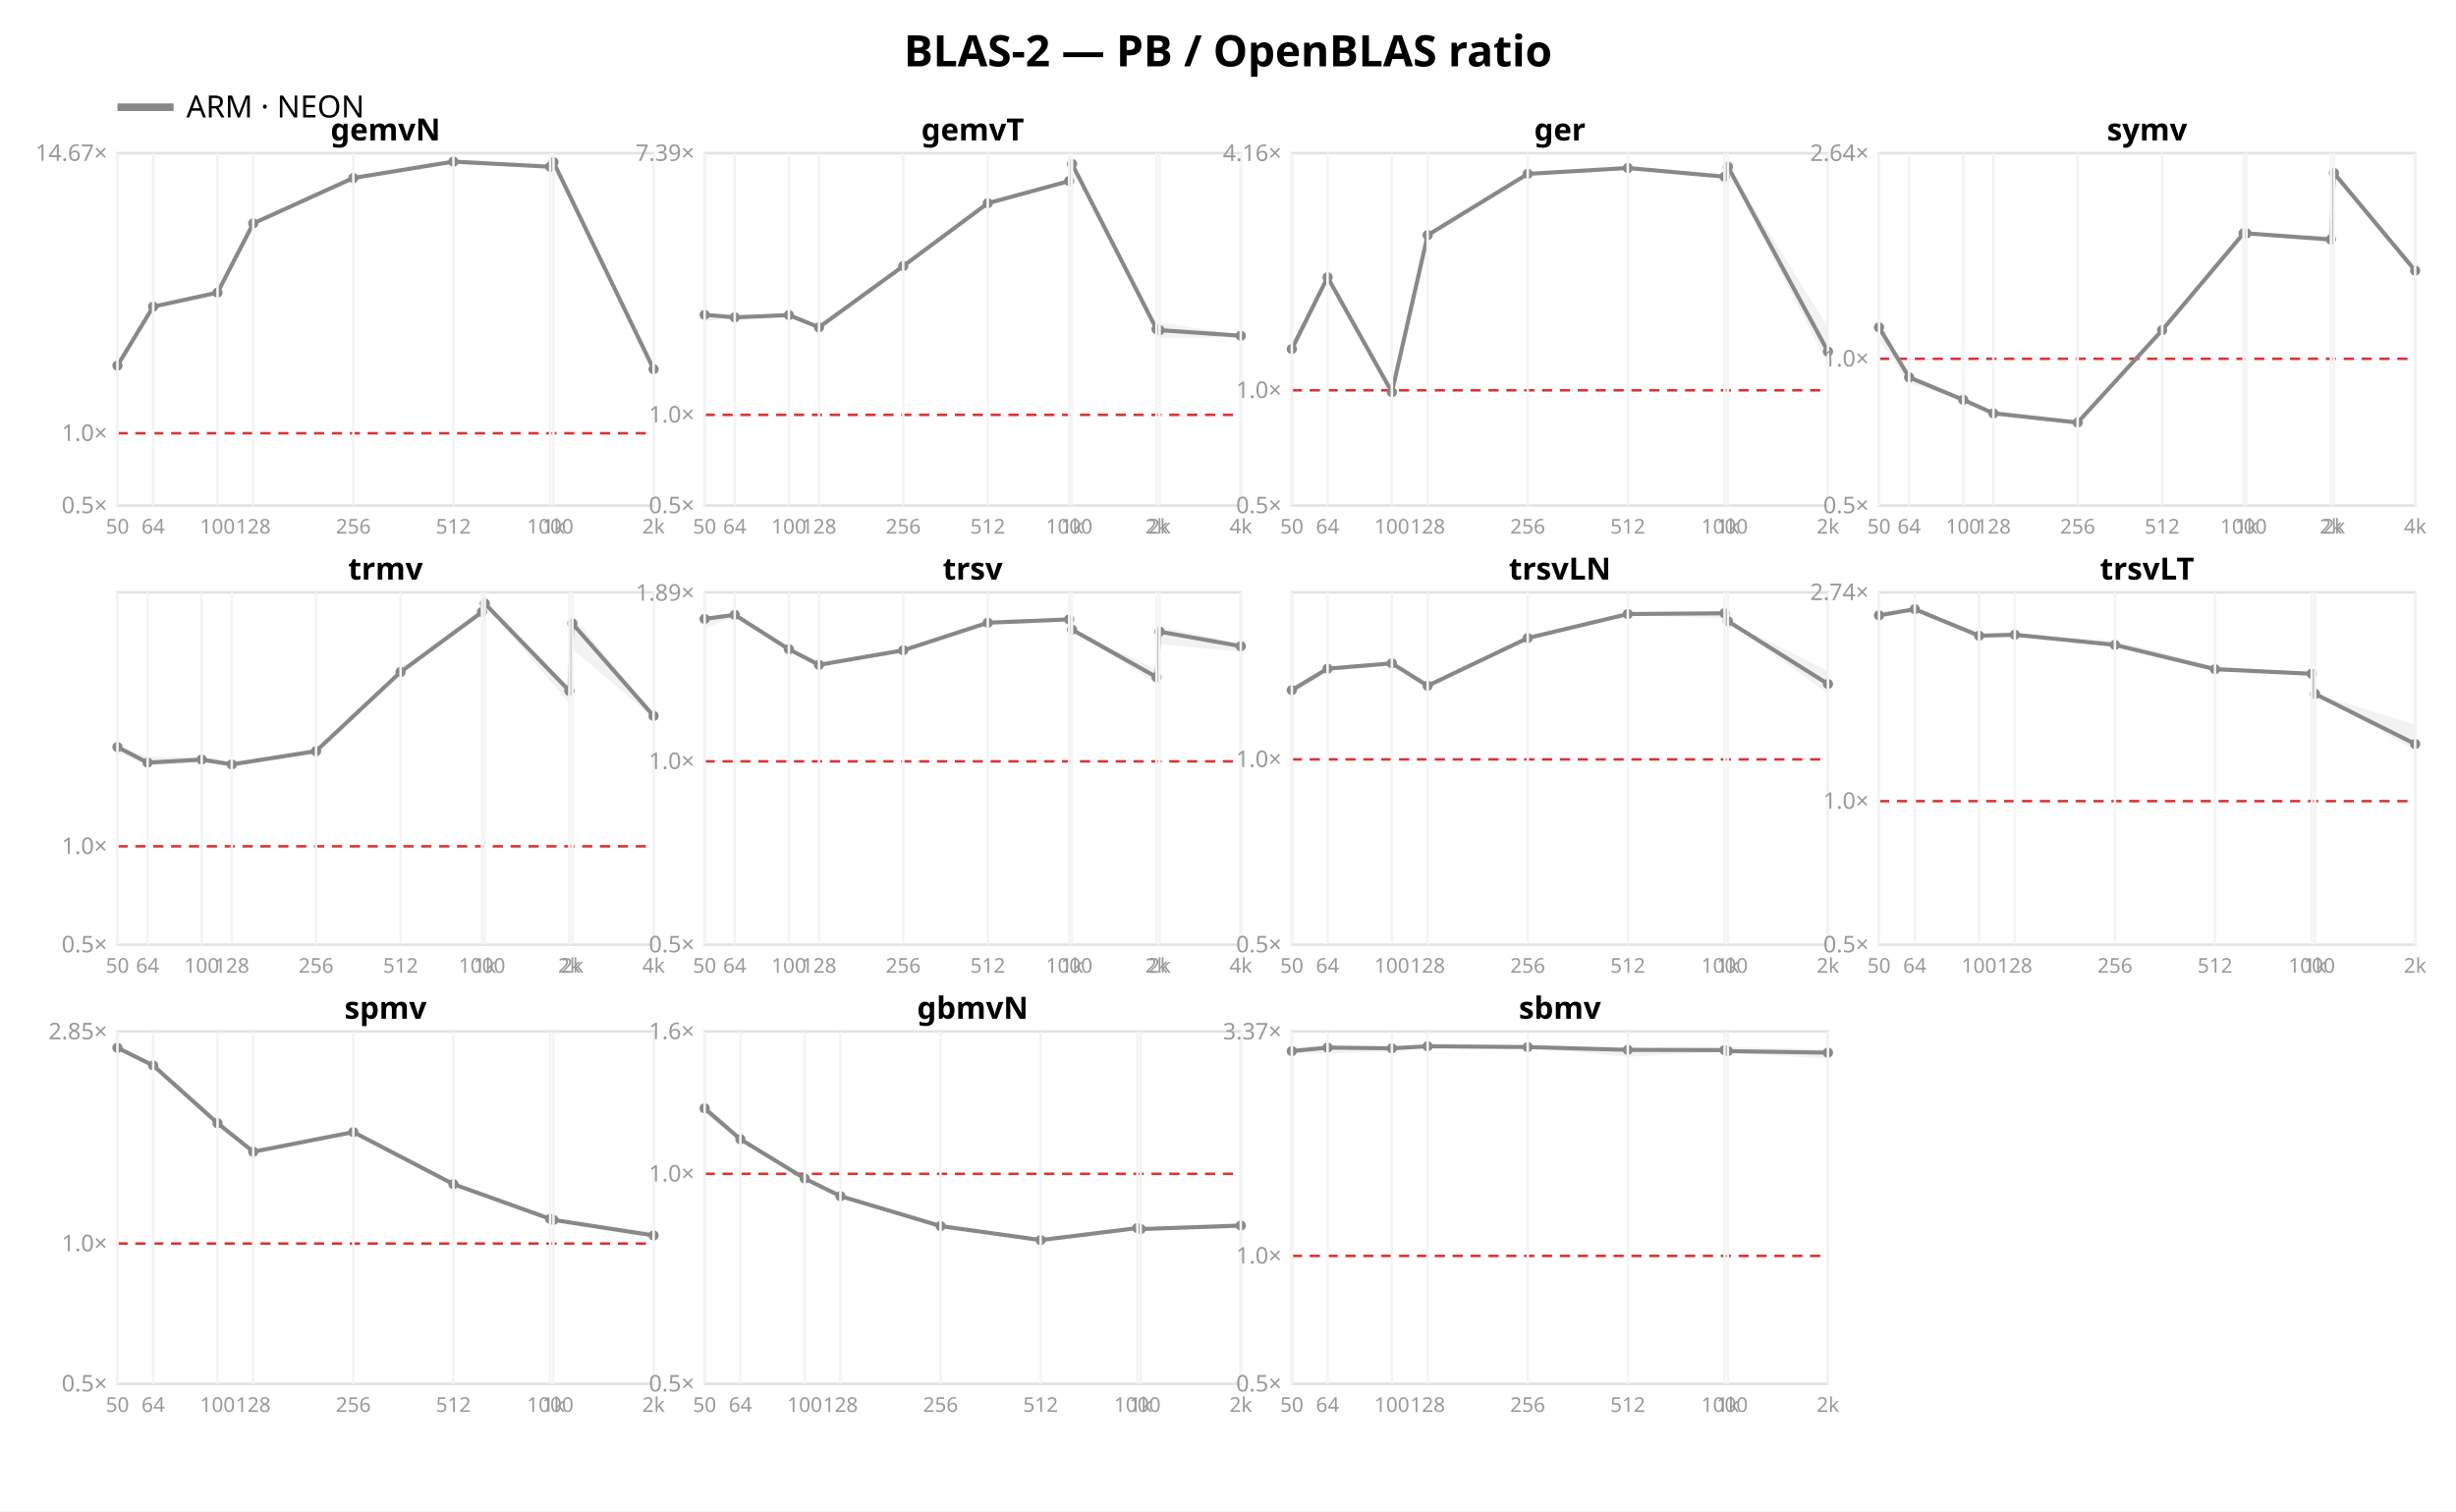
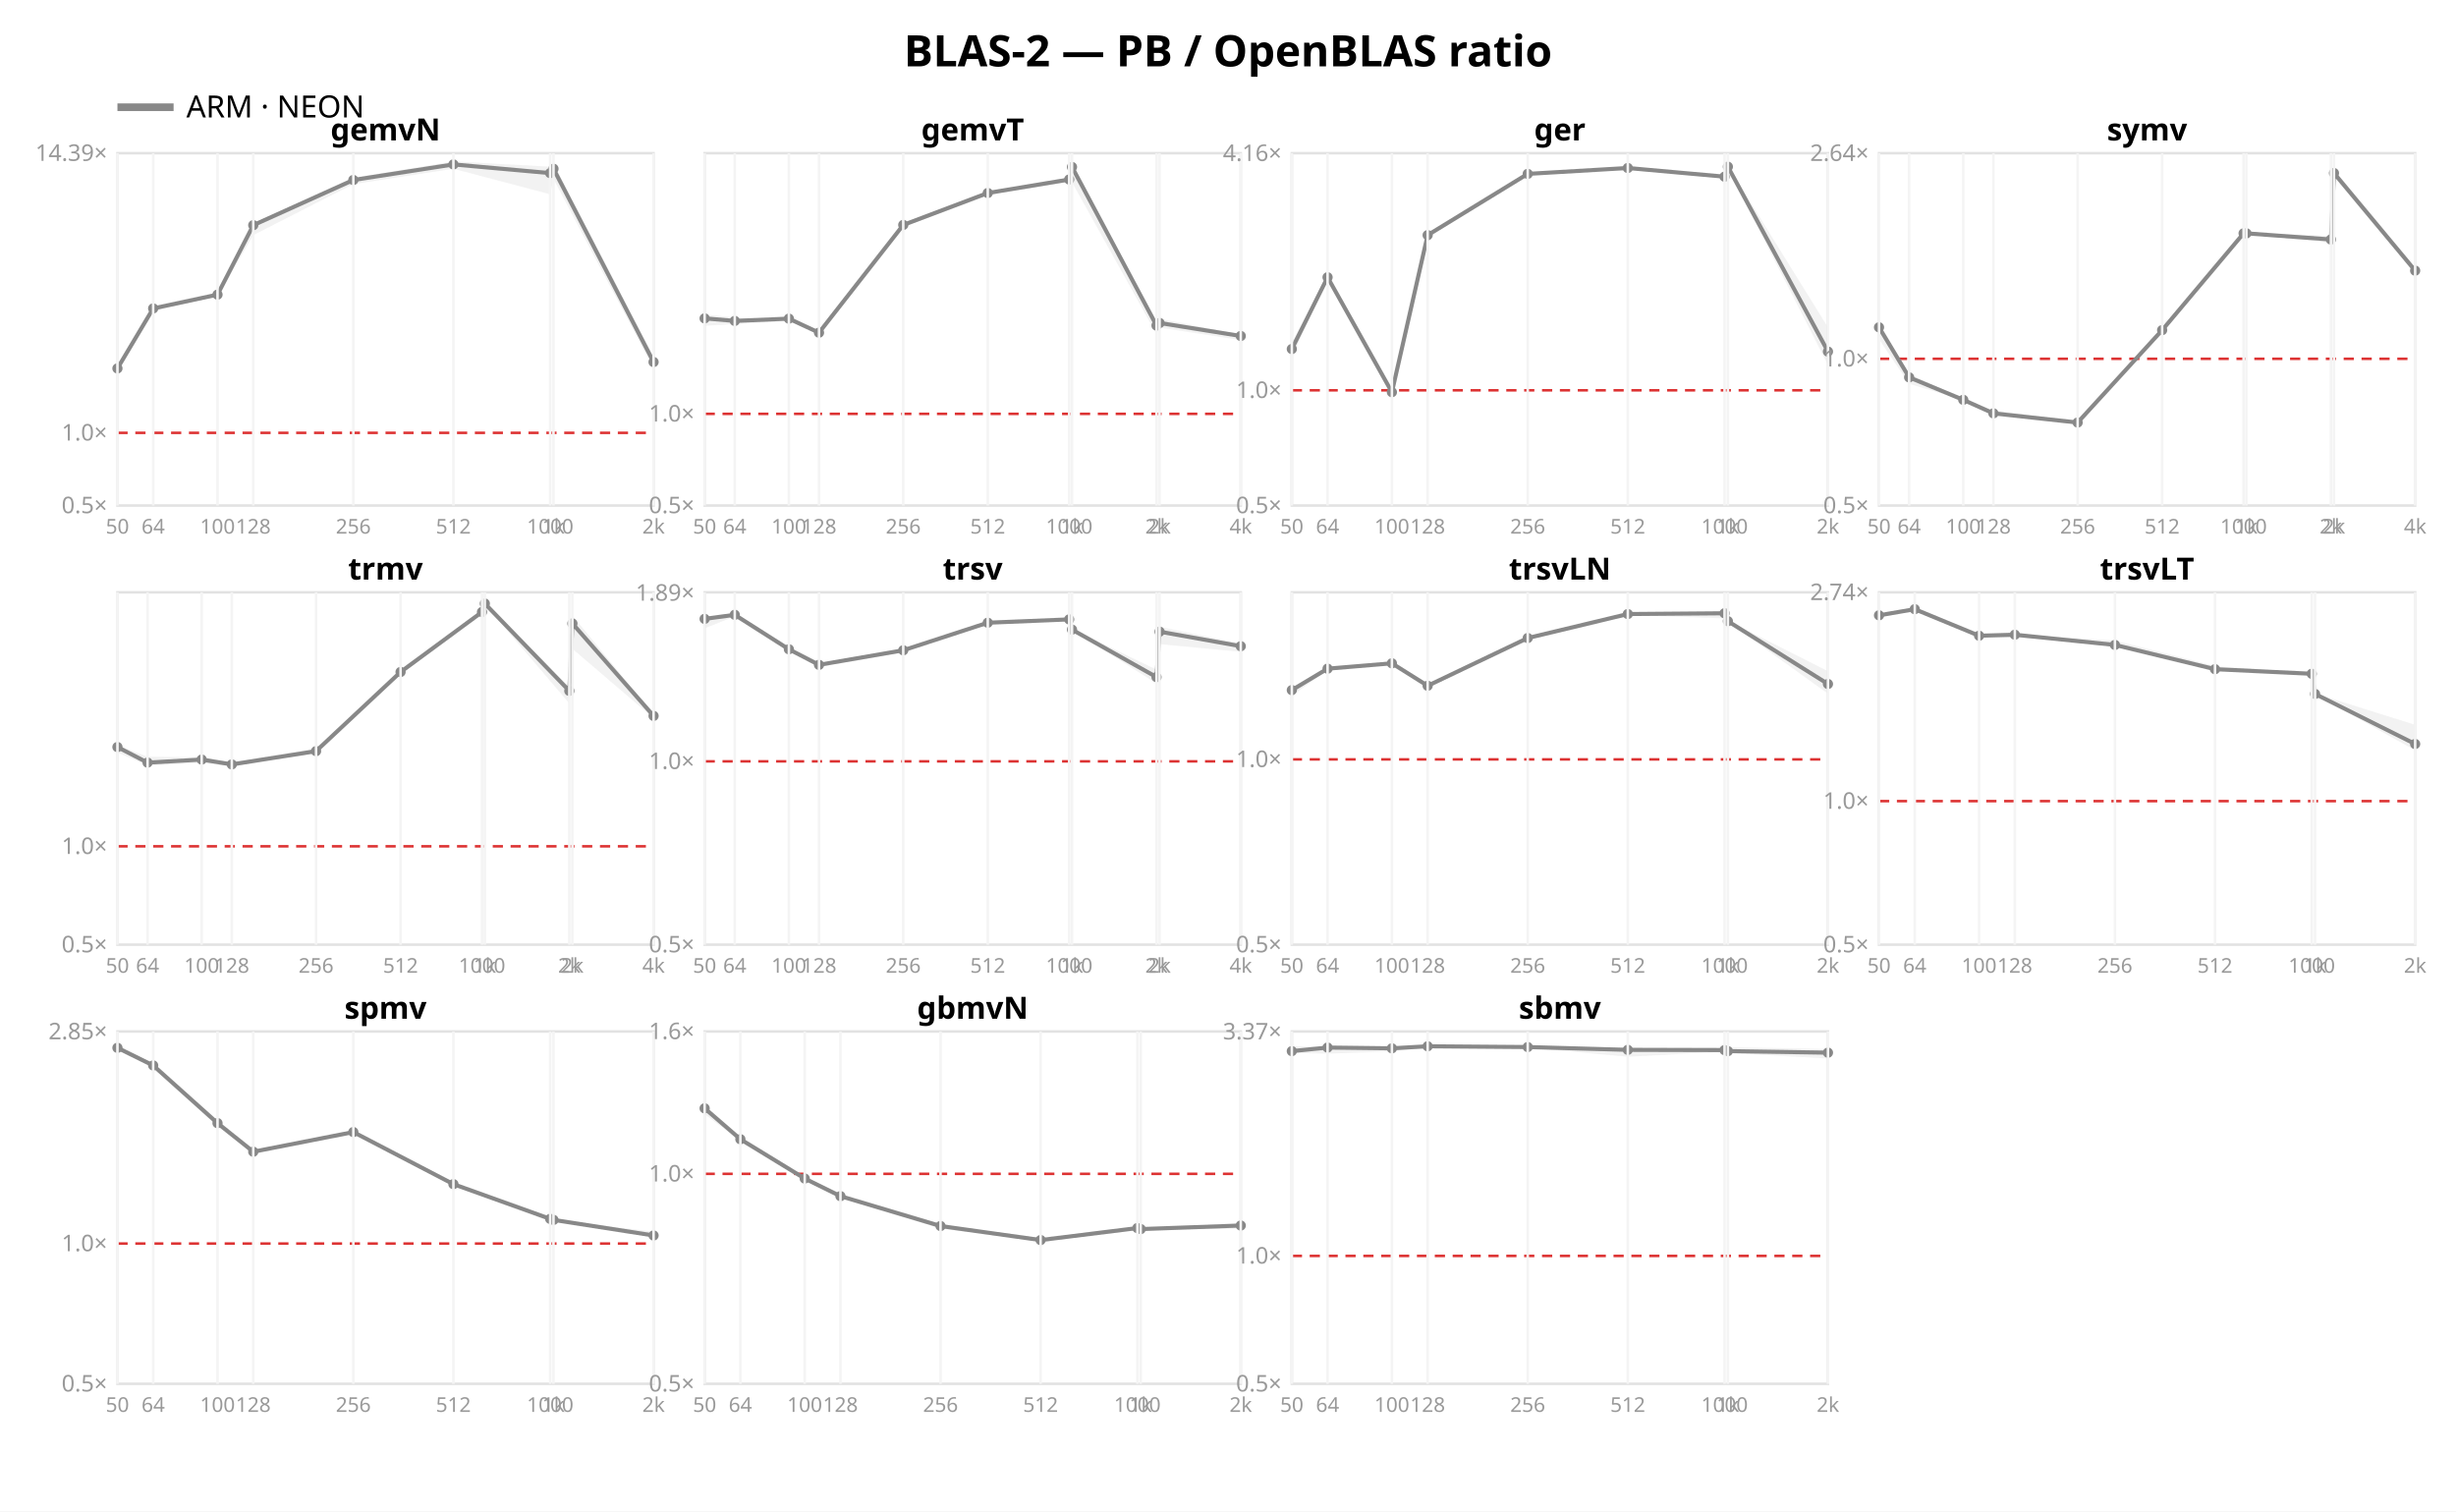
<svg xmlns="http://www.w3.org/2000/svg" width="962" height="592" font-family="sans-serif">
  <rect width="962" height="592" fill="white" />
  <text x="481.0" y="26" text-anchor="middle" font-size="17" font-weight="bold">BLAS-2 — PB / OpenBLAS ratio</text>
  <line x1="46" y1="42" x2="68" y2="42" stroke="#888888" stroke-width="3" />
  <text x="73" y="46" font-size="12">ARM · NEON</text>
  <rect x="46" y="60" width="210" height="138" fill="none" stroke="#e2e2e2" />
-   <line x1="46" y1="169.692" x2="256" y2="169.692" stroke="#d33" stroke-dasharray="4 3" />
+   <line x1="46" y1="169.53" x2="256" y2="169.53" stroke="#d33" stroke-dasharray="4 3" />
  <text x="42" y="201.0" text-anchor="end" font-size="9" fill="#999">0.5×</text>
-   <text x="42" y="172.692" text-anchor="end" font-size="9" fill="#999">1.0×</text>
-   <text x="42" y="63.002" text-anchor="end" font-size="9" fill="#999">14.67×</text>
-   <polygon points="46.0,143.0 60.0,120.0 85.2,114.5 99.2,87.3 138.4,69.6 177.6,63.1 215.5,65.1 216.8,63.2 256.0,143.6 256.0,145.3 216.8,64.1 215.5,66.0 177.6,64.1 138.4,70.0 99.2,88.1 85.2,115.0 60.0,120.2 46.0,143.4" fill="#888888" opacity="0.11" />
-   <polyline points="46.0,143.2 60.0,120.1 85.2,114.6 99.2,87.5 138.4,69.7 177.6,63.3 215.5,65.3 216.8,63.5 256.0,144.6" fill="none" stroke="#888888" stroke-width="1.6" />
-   <circle cx="46.0" cy="143.2" r="2" fill="#888888" />
-   <circle cx="60.0" cy="120.1" r="2" fill="#888888" />
-   <circle cx="85.2" cy="114.6" r="2" fill="#888888" />
-   <circle cx="99.2" cy="87.5" r="2" fill="#888888" />
-   <circle cx="138.4" cy="69.7" r="2" fill="#888888" />
-   <circle cx="177.6" cy="63.3" r="2" fill="#888888" />
-   <circle cx="215.5" cy="65.3" r="2" fill="#888888" />
-   <circle cx="216.8" cy="63.5" r="2" fill="#888888" />
-   <circle cx="256.0" cy="144.6" r="2" fill="#888888" />
+   <text x="42" y="172.53" text-anchor="end" font-size="9" fill="#999">1.0×</text>
+   <text x="42" y="63.007" text-anchor="end" font-size="9" fill="#999">14.39×</text>
+   <polygon points="46.0,143.5 60.0,120.2 85.2,114.9 99.2,87.5 138.4,69.6 177.6,63.2 215.5,65.3 216.8,64.0 256.0,139.6 256.0,144.3 216.8,70.1 215.5,76.1 177.6,66.1 138.4,72.1 99.2,92.1 85.2,116.0 60.0,121.9 46.0,145.3" fill="#888888" opacity="0.11" />
+   <polyline points="46.0,144.3 60.0,120.8 85.2,115.4 99.2,88.2 138.4,70.5 177.6,64.4 215.5,67.8 216.8,66.1 256.0,141.8" fill="none" stroke="#888888" stroke-width="1.6" />
+   <circle cx="46.0" cy="144.3" r="2" fill="#888888" />
+   <circle cx="60.0" cy="120.8" r="2" fill="#888888" />
+   <circle cx="85.2" cy="115.4" r="2" fill="#888888" />
+   <circle cx="99.2" cy="88.2" r="2" fill="#888888" />
+   <circle cx="138.4" cy="70.5" r="2" fill="#888888" />
+   <circle cx="177.6" cy="64.4" r="2" fill="#888888" />
+   <circle cx="215.5" cy="67.8" r="2" fill="#888888" />
+   <circle cx="216.8" cy="66.1" r="2" fill="#888888" />
+   <circle cx="256.0" cy="141.8" r="2" fill="#888888" />
  <text x="151.0" y="55" text-anchor="middle" font-size="12" font-weight="bold">gemvN</text>
  <line x1="46.0" y1="60" x2="46.0" y2="198" stroke="#f4f4f4" />
  <text x="46.0" y="209" text-anchor="middle" font-size="8" fill="#999">50</text>
  <line x1="60.0" y1="60" x2="60.0" y2="198" stroke="#f4f4f4" />
  <text x="60.0" y="209" text-anchor="middle" font-size="8" fill="#999">64</text>
  <line x1="85.2" y1="60" x2="85.2" y2="198" stroke="#f4f4f4" />
  <text x="85.2" y="209" text-anchor="middle" font-size="8" fill="#999">100</text>
  <line x1="99.2" y1="60" x2="99.2" y2="198" stroke="#f4f4f4" />
  <text x="99.2" y="209" text-anchor="middle" font-size="8" fill="#999">128</text>
  <line x1="138.4" y1="60" x2="138.4" y2="198" stroke="#f4f4f4" />
  <text x="138.4" y="209" text-anchor="middle" font-size="8" fill="#999">256</text>
  <line x1="177.6" y1="60" x2="177.6" y2="198" stroke="#f4f4f4" />
  <text x="177.6" y="209" text-anchor="middle" font-size="8" fill="#999">512</text>
  <line x1="215.5" y1="60" x2="215.5" y2="198" stroke="#f4f4f4" />
  <text x="215.5" y="209" text-anchor="middle" font-size="8" fill="#999">1000</text>
  <line x1="216.8" y1="60" x2="216.8" y2="198" stroke="#f4f4f4" />
  <text x="216.8" y="209" text-anchor="middle" font-size="8" fill="#999">1k</text>
  <line x1="256.0" y1="60" x2="256.0" y2="198" stroke="#f4f4f4" />
  <text x="256.0" y="209" text-anchor="middle" font-size="8" fill="#999">2k</text>
  <rect x="276" y="60" width="210" height="138" fill="none" stroke="#e2e2e2" />
-   <line x1="276" y1="162.488" x2="486" y2="162.488" stroke="#d33" stroke-dasharray="4 3" />
+   <line x1="276" y1="162.096" x2="486" y2="162.096" stroke="#d33" stroke-dasharray="4 3" />
  <text x="272" y="201.0" text-anchor="end" font-size="9" fill="#999">0.5×</text>
-   <text x="272" y="165.488" text-anchor="end" font-size="9" fill="#999">1.0×</text>
-   <text x="272" y="63.017" text-anchor="end" font-size="9" fill="#999">7.39×</text>
-   <polygon points="276.0,123.0 287.8,124.1 309.0,123.3 320.8,128.0 353.8,103.6 386.9,79.4 418.8,70.5 419.9,63.9 453.0,127.6 454.2,126.3 486.0,131.2 486.0,132.1 454.2,132.3 453.0,130.5 419.9,64.5 418.8,71.8 386.9,79.7 353.8,104.9 320.8,128.6 309.0,123.5 287.8,124.7 276.0,125.8" fill="#888888" opacity="0.11" />
-   <polyline points="276.0,123.3 287.8,124.3 309.0,123.4 320.8,128.2 353.8,104.2 386.9,79.6 418.8,70.9 419.9,64.2 453.0,128.9 454.2,129.3 486.0,131.5" fill="none" stroke="#888888" stroke-width="1.6" />
-   <circle cx="276.0" cy="123.3" r="2" fill="#888888" />
-   <circle cx="287.8" cy="124.3" r="2" fill="#888888" />
-   <circle cx="309.0" cy="123.4" r="2" fill="#888888" />
-   <circle cx="320.8" cy="128.2" r="2" fill="#888888" />
-   <circle cx="353.8" cy="104.2" r="2" fill="#888888" />
-   <circle cx="386.9" cy="79.6" r="2" fill="#888888" />
-   <circle cx="418.8" cy="70.9" r="2" fill="#888888" />
-   <circle cx="419.9" cy="64.2" r="2" fill="#888888" />
-   <circle cx="453.0" cy="128.9" r="2" fill="#888888" />
-   <circle cx="454.2" cy="129.3" r="2" fill="#888888" />
-   <circle cx="486.0" cy="131.5" r="2" fill="#888888" />
+   <text x="272" y="165.096" text-anchor="end" font-size="9" fill="#999">1.0×</text>
+   <polygon points="276.0,123.2 287.8,124.4 309.0,124.7 320.8,129.9 353.8,87.3 386.9,74.8 418.8,69.5 419.9,64.0 453.0,125.8 454.2,124.9 486.0,131.0 486.0,133.2 454.2,128.3 453.0,130.8 419.9,71.4 418.8,71.2 386.9,76.3 353.8,89.0 320.8,130.8 309.0,125.7 287.8,126.9 276.0,127.6" fill="#888888" opacity="0.11" />
+   <polyline points="276.0,124.7 287.8,125.7 309.0,124.8 320.8,130.3 353.8,88.1 386.9,75.6 418.8,70.3 419.9,65.4 453.0,127.5 454.2,126.5 486.0,131.6" fill="none" stroke="#888888" stroke-width="1.6" />
+   <circle cx="276.0" cy="124.7" r="2" fill="#888888" />
+   <circle cx="287.8" cy="125.7" r="2" fill="#888888" />
+   <circle cx="309.0" cy="124.8" r="2" fill="#888888" />
+   <circle cx="320.8" cy="130.3" r="2" fill="#888888" />
+   <circle cx="353.8" cy="88.1" r="2" fill="#888888" />
+   <circle cx="386.9" cy="75.6" r="2" fill="#888888" />
+   <circle cx="418.8" cy="70.3" r="2" fill="#888888" />
+   <circle cx="419.9" cy="65.4" r="2" fill="#888888" />
+   <circle cx="453.0" cy="127.5" r="2" fill="#888888" />
+   <circle cx="454.2" cy="126.5" r="2" fill="#888888" />
+   <circle cx="486.0" cy="131.6" r="2" fill="#888888" />
  <text x="381.0" y="55" text-anchor="middle" font-size="12" font-weight="bold">gemvT</text>
  <line x1="276.0" y1="60" x2="276.0" y2="198" stroke="#f4f4f4" />
  <text x="276.0" y="209" text-anchor="middle" font-size="8" fill="#999">50</text>
  <line x1="287.8" y1="60" x2="287.8" y2="198" stroke="#f4f4f4" />
  <text x="287.8" y="209" text-anchor="middle" font-size="8" fill="#999">64</text>
  <line x1="309.0" y1="60" x2="309.0" y2="198" stroke="#f4f4f4" />
  <text x="309.0" y="209" text-anchor="middle" font-size="8" fill="#999">100</text>
  <line x1="320.8" y1="60" x2="320.8" y2="198" stroke="#f4f4f4" />
  <text x="320.8" y="209" text-anchor="middle" font-size="8" fill="#999">128</text>
  <line x1="353.8" y1="60" x2="353.8" y2="198" stroke="#f4f4f4" />
  <text x="353.8" y="209" text-anchor="middle" font-size="8" fill="#999">256</text>
  <line x1="386.9" y1="60" x2="386.9" y2="198" stroke="#f4f4f4" />
  <text x="386.9" y="209" text-anchor="middle" font-size="8" fill="#999">512</text>
  <line x1="418.8" y1="60" x2="418.8" y2="198" stroke="#f4f4f4" />
  <text x="418.8" y="209" text-anchor="middle" font-size="8" fill="#999">1000</text>
  <line x1="419.9" y1="60" x2="419.9" y2="198" stroke="#f4f4f4" />
  <text x="419.9" y="209" text-anchor="middle" font-size="8" fill="#999">1k</text>
  <line x1="453.0" y1="60" x2="453.0" y2="198" stroke="#f4f4f4" />
  <text x="453.0" y="209" text-anchor="middle" font-size="8" fill="#999">2k</text>
  <line x1="454.2" y1="60" x2="454.2" y2="198" stroke="#f4f4f4" />
  <text x="454.2" y="209" text-anchor="middle" font-size="8" fill="#999">2k</text>
  <line x1="486.0" y1="60" x2="486.0" y2="198" stroke="#f4f4f4" />
  <text x="486.0" y="209" text-anchor="middle" font-size="8" fill="#999">4k</text>
  <rect x="506" y="60" width="210" height="138" fill="none" stroke="#e2e2e2" />
  <line x1="506" y1="152.87" x2="716" y2="152.87" stroke="#d33" stroke-dasharray="4 3" />
  <text x="502" y="201.0" text-anchor="end" font-size="9" fill="#999">0.5×</text>
  <text x="502" y="155.87" text-anchor="end" font-size="9" fill="#999">1.0×</text>
  <text x="502" y="63.057" text-anchor="end" font-size="9" fill="#999">4.16×</text>
  <polygon points="506.0,134.2 520.0,108.1 545.2,152.5 559.2,91.7 598.4,68.0 637.6,65.7 675.5,69.0 676.8,65.0 716.0,128.2 716.0,142.9 676.8,66.1 675.5,69.8 637.6,66.5 598.4,68.2 559.2,92.5 545.2,154.6 520.0,109.1 506.0,139.8" fill="#888888" opacity="0.11" />
  <polyline points="506.0,136.7 520.0,108.6 545.2,153.6 559.2,92.1 598.4,68.1 637.6,65.8 675.5,69.2 676.8,65.3 716.0,137.7" fill="none" stroke="#888888" stroke-width="1.6" />
  <circle cx="506.0" cy="136.7" r="2" fill="#888888" />
  <circle cx="520.0" cy="108.6" r="2" fill="#888888" />
  <circle cx="545.2" cy="153.6" r="2" fill="#888888" />
  <circle cx="559.2" cy="92.1" r="2" fill="#888888" />
  <circle cx="598.4" cy="68.1" r="2" fill="#888888" />
  <circle cx="637.6" cy="65.8" r="2" fill="#888888" />
  <circle cx="675.5" cy="69.2" r="2" fill="#888888" />
  <circle cx="676.8" cy="65.3" r="2" fill="#888888" />
  <circle cx="716.0" cy="137.7" r="2" fill="#888888" />
  <text x="611.0" y="55" text-anchor="middle" font-size="12" font-weight="bold">ger</text>
  <line x1="506.0" y1="60" x2="506.0" y2="198" stroke="#f4f4f4" />
  <text x="506.0" y="209" text-anchor="middle" font-size="8" fill="#999">50</text>
  <line x1="520.0" y1="60" x2="520.0" y2="198" stroke="#f4f4f4" />
  <text x="520.0" y="209" text-anchor="middle" font-size="8" fill="#999">64</text>
  <line x1="545.2" y1="60" x2="545.2" y2="198" stroke="#f4f4f4" />
  <text x="545.2" y="209" text-anchor="middle" font-size="8" fill="#999">100</text>
  <line x1="559.2" y1="60" x2="559.2" y2="198" stroke="#f4f4f4" />
  <text x="559.2" y="209" text-anchor="middle" font-size="8" fill="#999">128</text>
  <line x1="598.4" y1="60" x2="598.4" y2="198" stroke="#f4f4f4" />
  <text x="598.4" y="209" text-anchor="middle" font-size="8" fill="#999">256</text>
  <line x1="637.6" y1="60" x2="637.6" y2="198" stroke="#f4f4f4" />
  <text x="637.6" y="209" text-anchor="middle" font-size="8" fill="#999">512</text>
  <line x1="675.5" y1="60" x2="675.5" y2="198" stroke="#f4f4f4" />
  <text x="675.5" y="209" text-anchor="middle" font-size="8" fill="#999">1000</text>
  <line x1="676.8" y1="60" x2="676.8" y2="198" stroke="#f4f4f4" />
  <text x="676.8" y="209" text-anchor="middle" font-size="8" fill="#999">1k</text>
  <line x1="716.0" y1="60" x2="716.0" y2="198" stroke="#f4f4f4" />
  <text x="716.0" y="209" text-anchor="middle" font-size="8" fill="#999">2k</text>
  <rect x="736" y="60" width="210" height="138" fill="none" stroke="#e2e2e2" />
  <line x1="736" y1="140.53" x2="946" y2="140.53" stroke="#d33" stroke-dasharray="4 3" />
  <text x="732" y="201.0" text-anchor="end" font-size="9" fill="#999">0.5×</text>
  <text x="732" y="143.53" text-anchor="end" font-size="9" fill="#999">1.0×</text>
  <text x="732" y="63.04" text-anchor="end" font-size="9" fill="#999">2.64×</text>
  <polygon points="736.0,128.0 747.8,146.4 769.0,156.3 780.8,160.7 813.8,165.1 846.9,129.0 878.8,91.0 879.9,91.1 913.0,92.4 914.2,66.4 946.0,104.8 946.0,106.5 914.2,68.8 913.0,95.1 879.9,91.7 878.8,91.9 846.9,129.6 813.8,165.6 780.8,162.3 769.0,156.7 747.8,150.3 736.0,132.9" fill="#888888" opacity="0.11" />
  <polyline points="736.0,128.2 747.8,147.8 769.0,156.6 780.8,161.9 813.8,165.5 846.9,129.3 878.8,91.4 879.9,91.4 913.0,93.8 914.2,67.8 946.0,106.0" fill="none" stroke="#888888" stroke-width="1.6" />
  <circle cx="736.0" cy="128.2" r="2" fill="#888888" />
  <circle cx="747.8" cy="147.8" r="2" fill="#888888" />
  <circle cx="769.0" cy="156.6" r="2" fill="#888888" />
  <circle cx="780.8" cy="161.9" r="2" fill="#888888" />
  <circle cx="813.8" cy="165.5" r="2" fill="#888888" />
  <circle cx="846.9" cy="129.3" r="2" fill="#888888" />
  <circle cx="878.8" cy="91.4" r="2" fill="#888888" />
  <circle cx="879.9" cy="91.4" r="2" fill="#888888" />
  <circle cx="913.0" cy="93.8" r="2" fill="#888888" />
  <circle cx="914.2" cy="67.8" r="2" fill="#888888" />
  <circle cx="946.0" cy="106.0" r="2" fill="#888888" />
  <text x="841.0" y="55" text-anchor="middle" font-size="12" font-weight="bold">symv</text>
  <line x1="736.0" y1="60" x2="736.0" y2="198" stroke="#f4f4f4" />
  <text x="736.0" y="209" text-anchor="middle" font-size="8" fill="#999">50</text>
  <line x1="747.8" y1="60" x2="747.8" y2="198" stroke="#f4f4f4" />
  <text x="747.8" y="209" text-anchor="middle" font-size="8" fill="#999">64</text>
  <line x1="769.0" y1="60" x2="769.0" y2="198" stroke="#f4f4f4" />
  <text x="769.0" y="209" text-anchor="middle" font-size="8" fill="#999">100</text>
  <line x1="780.8" y1="60" x2="780.8" y2="198" stroke="#f4f4f4" />
  <text x="780.8" y="209" text-anchor="middle" font-size="8" fill="#999">128</text>
  <line x1="813.8" y1="60" x2="813.8" y2="198" stroke="#f4f4f4" />
  <text x="813.8" y="209" text-anchor="middle" font-size="8" fill="#999">256</text>
  <line x1="846.9" y1="60" x2="846.9" y2="198" stroke="#f4f4f4" />
  <text x="846.9" y="209" text-anchor="middle" font-size="8" fill="#999">512</text>
  <line x1="878.8" y1="60" x2="878.8" y2="198" stroke="#f4f4f4" />
  <text x="878.8" y="209" text-anchor="middle" font-size="8" fill="#999">1000</text>
  <line x1="879.9" y1="60" x2="879.9" y2="198" stroke="#f4f4f4" />
  <text x="879.9" y="209" text-anchor="middle" font-size="8" fill="#999">1k</text>
  <line x1="913.0" y1="60" x2="913.0" y2="198" stroke="#f4f4f4" />
  <text x="913.0" y="209" text-anchor="middle" font-size="8" fill="#999">2k</text>
  <line x1="914.2" y1="60" x2="914.2" y2="198" stroke="#f4f4f4" />
  <text x="914.2" y="209" text-anchor="middle" font-size="8" fill="#999">2k</text>
  <line x1="946.0" y1="60" x2="946.0" y2="198" stroke="#f4f4f4" />
  <text x="946.0" y="209" text-anchor="middle" font-size="8" fill="#999">4k</text>
  <rect x="46" y="232" width="210" height="138" fill="none" stroke="#e2e2e2" />
  <line x1="46" y1="331.475" x2="256" y2="331.475" stroke="#d33" stroke-dasharray="4 3" />
  <text x="42" y="373.0" text-anchor="end" font-size="9" fill="#999">0.5×</text>
  <text x="42" y="334.475" text-anchor="end" font-size="9" fill="#999">1.0×</text>
  <polygon points="46.0,291.9 57.8,296.4 79.0,296.6 90.8,298.6 123.8,293.1 156.9,263.2 188.8,239.5 189.9,236.3 223.0,269.1 224.2,241.1 256.0,279.8 256.0,281.3 224.2,254.1 223.0,275.5 189.9,236.7 188.8,240.0 156.9,264.1 123.8,294.4 90.8,300.2 79.0,298.8 57.8,299.8 46.0,294.7" fill="#888888" opacity="0.11" />
  <polyline points="46.0,292.6 57.8,298.7 79.0,297.5 90.8,299.4 123.8,294.2 156.9,263.2 188.8,239.7 189.9,236.4 223.0,270.6 224.2,244.2 256.0,280.4" fill="none" stroke="#888888" stroke-width="1.6" />
  <circle cx="46.0" cy="292.6" r="2" fill="#888888" />
  <circle cx="57.8" cy="298.7" r="2" fill="#888888" />
  <circle cx="79.0" cy="297.5" r="2" fill="#888888" />
  <circle cx="90.8" cy="299.4" r="2" fill="#888888" />
  <circle cx="123.8" cy="294.2" r="2" fill="#888888" />
  <circle cx="156.9" cy="263.2" r="2" fill="#888888" />
  <circle cx="188.8" cy="239.7" r="2" fill="#888888" />
  <circle cx="189.9" cy="236.4" r="2" fill="#888888" />
  <circle cx="223.0" cy="270.6" r="2" fill="#888888" />
  <circle cx="224.2" cy="244.2" r="2" fill="#888888" />
  <circle cx="256.0" cy="280.4" r="2" fill="#888888" />
  <text x="151.0" y="227" text-anchor="middle" font-size="12" font-weight="bold">trmv</text>
  <line x1="46.0" y1="232" x2="46.0" y2="370" stroke="#f4f4f4" />
  <text x="46.0" y="381" text-anchor="middle" font-size="8" fill="#999">50</text>
  <line x1="57.8" y1="232" x2="57.8" y2="370" stroke="#f4f4f4" />
  <text x="57.8" y="381" text-anchor="middle" font-size="8" fill="#999">64</text>
  <line x1="79.0" y1="232" x2="79.0" y2="370" stroke="#f4f4f4" />
  <text x="79.0" y="381" text-anchor="middle" font-size="8" fill="#999">100</text>
  <line x1="90.8" y1="232" x2="90.8" y2="370" stroke="#f4f4f4" />
  <text x="90.8" y="381" text-anchor="middle" font-size="8" fill="#999">128</text>
  <line x1="123.8" y1="232" x2="123.8" y2="370" stroke="#f4f4f4" />
  <text x="123.8" y="381" text-anchor="middle" font-size="8" fill="#999">256</text>
  <line x1="156.9" y1="232" x2="156.9" y2="370" stroke="#f4f4f4" />
  <text x="156.9" y="381" text-anchor="middle" font-size="8" fill="#999">512</text>
  <line x1="188.8" y1="232" x2="188.8" y2="370" stroke="#f4f4f4" />
  <text x="188.8" y="381" text-anchor="middle" font-size="8" fill="#999">1000</text>
  <line x1="189.9" y1="232" x2="189.9" y2="370" stroke="#f4f4f4" />
  <text x="189.9" y="381" text-anchor="middle" font-size="8" fill="#999">1k</text>
  <line x1="223.0" y1="232" x2="223.0" y2="370" stroke="#f4f4f4" />
  <text x="223.0" y="381" text-anchor="middle" font-size="8" fill="#999">2k</text>
  <line x1="224.2" y1="232" x2="224.2" y2="370" stroke="#f4f4f4" />
  <text x="224.2" y="381" text-anchor="middle" font-size="8" fill="#999">2k</text>
  <line x1="256.0" y1="232" x2="256.0" y2="370" stroke="#f4f4f4" />
  <text x="256.0" y="381" text-anchor="middle" font-size="8" fill="#999">4k</text>
  <rect x="276" y="232" width="210" height="138" fill="none" stroke="#e2e2e2" />
  <line x1="276" y1="298.201" x2="486" y2="298.201" stroke="#d33" stroke-dasharray="4 3" />
  <text x="272" y="373.0" text-anchor="end" font-size="9" fill="#999">0.5×</text>
  <text x="272" y="301.201" text-anchor="end" font-size="9" fill="#999">1.0×</text>
  <text x="272" y="235.261" text-anchor="end" font-size="9" fill="#999">1.89×</text>
  <polygon points="276.0,241.9 287.8,240.0 309.0,254.0 320.8,259.8 353.8,254.2 386.9,243.6 418.8,242.4 419.9,246.3 453.0,262.3 454.2,245.5 486.0,252.0 486.0,255.3 454.2,252.3 453.0,267.7 419.9,246.8 418.8,242.9 386.9,244.1 353.8,255.3 320.8,261.1 309.0,254.6 287.8,241.4 276.0,246.1" fill="#888888" opacity="0.11" />
  <polyline points="276.0,242.4 287.8,240.8 309.0,254.3 320.8,260.4 353.8,254.7 386.9,243.9 418.8,242.6 419.9,246.6 453.0,265.2 454.2,247.4 486.0,253.1" fill="none" stroke="#888888" stroke-width="1.6" />
  <circle cx="276.0" cy="242.4" r="2" fill="#888888" />
  <circle cx="287.8" cy="240.8" r="2" fill="#888888" />
  <circle cx="309.0" cy="254.3" r="2" fill="#888888" />
  <circle cx="320.8" cy="260.4" r="2" fill="#888888" />
  <circle cx="353.8" cy="254.7" r="2" fill="#888888" />
  <circle cx="386.9" cy="243.9" r="2" fill="#888888" />
  <circle cx="418.8" cy="242.6" r="2" fill="#888888" />
  <circle cx="419.9" cy="246.6" r="2" fill="#888888" />
  <circle cx="453.0" cy="265.2" r="2" fill="#888888" />
  <circle cx="454.2" cy="247.4" r="2" fill="#888888" />
  <circle cx="486.0" cy="253.1" r="2" fill="#888888" />
  <text x="381.0" y="227" text-anchor="middle" font-size="12" font-weight="bold">trsv</text>
  <line x1="276.0" y1="232" x2="276.0" y2="370" stroke="#f4f4f4" />
  <text x="276.0" y="381" text-anchor="middle" font-size="8" fill="#999">50</text>
  <line x1="287.8" y1="232" x2="287.8" y2="370" stroke="#f4f4f4" />
  <text x="287.8" y="381" text-anchor="middle" font-size="8" fill="#999">64</text>
  <line x1="309.0" y1="232" x2="309.0" y2="370" stroke="#f4f4f4" />
  <text x="309.0" y="381" text-anchor="middle" font-size="8" fill="#999">100</text>
  <line x1="320.8" y1="232" x2="320.8" y2="370" stroke="#f4f4f4" />
  <text x="320.8" y="381" text-anchor="middle" font-size="8" fill="#999">128</text>
  <line x1="353.8" y1="232" x2="353.8" y2="370" stroke="#f4f4f4" />
  <text x="353.8" y="381" text-anchor="middle" font-size="8" fill="#999">256</text>
  <line x1="386.9" y1="232" x2="386.9" y2="370" stroke="#f4f4f4" />
  <text x="386.9" y="381" text-anchor="middle" font-size="8" fill="#999">512</text>
  <line x1="418.8" y1="232" x2="418.8" y2="370" stroke="#f4f4f4" />
  <text x="418.8" y="381" text-anchor="middle" font-size="8" fill="#999">1000</text>
  <line x1="419.9" y1="232" x2="419.9" y2="370" stroke="#f4f4f4" />
  <text x="419.9" y="381" text-anchor="middle" font-size="8" fill="#999">1k</text>
  <line x1="453.0" y1="232" x2="453.0" y2="370" stroke="#f4f4f4" />
  <text x="453.0" y="381" text-anchor="middle" font-size="8" fill="#999">2k</text>
  <line x1="454.2" y1="232" x2="454.2" y2="370" stroke="#f4f4f4" />
  <text x="454.2" y="381" text-anchor="middle" font-size="8" fill="#999">2k</text>
  <line x1="486.0" y1="232" x2="486.0" y2="370" stroke="#f4f4f4" />
  <text x="486.0" y="381" text-anchor="middle" font-size="8" fill="#999">4k</text>
  <rect x="506" y="232" width="210" height="138" fill="none" stroke="#e2e2e2" />
  <line x1="506" y1="297.433" x2="716" y2="297.433" stroke="#d33" stroke-dasharray="4 3" />
  <text x="502" y="373.0" text-anchor="end" font-size="9" fill="#999">0.5×</text>
  <text x="502" y="300.433" text-anchor="end" font-size="9" fill="#999">1.0×</text>
  <polygon points="506.0,269.8 520.0,261.6 545.2,259.4 559.2,268.3 598.4,249.6 637.6,240.3 675.5,240.1 676.8,243.1 716.0,262.9 716.0,271.7 676.8,243.5 675.5,242.2 637.6,240.9 598.4,250.2 559.2,269.5 545.2,260.0 520.0,262.4 506.0,272.5" fill="#888888" opacity="0.11" />
  <polyline points="506.0,270.3 520.0,261.9 545.2,259.8 559.2,268.6 598.4,249.9 637.6,240.5 675.5,240.2 676.8,243.3 716.0,267.9" fill="none" stroke="#888888" stroke-width="1.6" />
  <circle cx="506.0" cy="270.3" r="2" fill="#888888" />
  <circle cx="520.0" cy="261.9" r="2" fill="#888888" />
  <circle cx="545.2" cy="259.8" r="2" fill="#888888" />
  <circle cx="559.2" cy="268.6" r="2" fill="#888888" />
  <circle cx="598.4" cy="249.9" r="2" fill="#888888" />
  <circle cx="637.6" cy="240.5" r="2" fill="#888888" />
  <circle cx="675.5" cy="240.2" r="2" fill="#888888" />
  <circle cx="676.8" cy="243.3" r="2" fill="#888888" />
  <circle cx="716.0" cy="267.9" r="2" fill="#888888" />
  <text x="611.0" y="227" text-anchor="middle" font-size="12" font-weight="bold">trsvLN</text>
  <line x1="506.0" y1="232" x2="506.0" y2="370" stroke="#f4f4f4" />
  <text x="506.0" y="381" text-anchor="middle" font-size="8" fill="#999">50</text>
  <line x1="520.0" y1="232" x2="520.0" y2="370" stroke="#f4f4f4" />
  <text x="520.0" y="381" text-anchor="middle" font-size="8" fill="#999">64</text>
  <line x1="545.2" y1="232" x2="545.2" y2="370" stroke="#f4f4f4" />
  <text x="545.2" y="381" text-anchor="middle" font-size="8" fill="#999">100</text>
  <line x1="559.2" y1="232" x2="559.2" y2="370" stroke="#f4f4f4" />
  <text x="559.2" y="381" text-anchor="middle" font-size="8" fill="#999">128</text>
  <line x1="598.4" y1="232" x2="598.4" y2="370" stroke="#f4f4f4" />
  <text x="598.4" y="381" text-anchor="middle" font-size="8" fill="#999">256</text>
  <line x1="637.6" y1="232" x2="637.6" y2="370" stroke="#f4f4f4" />
  <text x="637.6" y="381" text-anchor="middle" font-size="8" fill="#999">512</text>
  <line x1="675.5" y1="232" x2="675.5" y2="370" stroke="#f4f4f4" />
  <text x="675.5" y="381" text-anchor="middle" font-size="8" fill="#999">1000</text>
  <line x1="676.8" y1="232" x2="676.8" y2="370" stroke="#f4f4f4" />
  <text x="676.8" y="381" text-anchor="middle" font-size="8" fill="#999">1k</text>
  <line x1="716.0" y1="232" x2="716.0" y2="370" stroke="#f4f4f4" />
  <text x="716.0" y="381" text-anchor="middle" font-size="8" fill="#999">2k</text>
  <rect x="736" y="232" width="210" height="138" fill="none" stroke="#e2e2e2" />
  <line x1="736" y1="313.778" x2="946" y2="313.778" stroke="#d33" stroke-dasharray="4 3" />
  <text x="732" y="373.0" text-anchor="end" font-size="9" fill="#999">0.5×</text>
  <text x="732" y="316.778" text-anchor="end" font-size="9" fill="#999">1.0×</text>
  <text x="732" y="235.022" text-anchor="end" font-size="9" fill="#999">2.74×</text>
  <polygon points="736.0,240.6 750.0,238.2 775.2,248.5 789.2,248.4 828.4,250.9 867.6,260.9 905.5,263.7 906.8,271.6 946.0,283.9 946.0,293.9 906.8,272.0 905.5,264.0 867.6,262.2 828.4,252.8 789.2,249.6 775.2,249.6 750.0,239.2 736.0,241.3" fill="#888888" opacity="0.11" />
  <polyline points="736.0,241.0 750.0,238.6 775.2,249.0 789.2,248.6 828.4,252.6 867.6,262.1 905.5,263.9 906.8,271.8 946.0,291.4" fill="none" stroke="#888888" stroke-width="1.6" />
  <circle cx="736.0" cy="241.0" r="2" fill="#888888" />
  <circle cx="750.0" cy="238.6" r="2" fill="#888888" />
  <circle cx="775.2" cy="249.0" r="2" fill="#888888" />
  <circle cx="789.2" cy="248.6" r="2" fill="#888888" />
  <circle cx="828.4" cy="252.6" r="2" fill="#888888" />
  <circle cx="867.6" cy="262.1" r="2" fill="#888888" />
  <circle cx="905.5" cy="263.9" r="2" fill="#888888" />
  <circle cx="906.8" cy="271.8" r="2" fill="#888888" />
  <circle cx="946.0" cy="291.4" r="2" fill="#888888" />
  <text x="841.0" y="227" text-anchor="middle" font-size="12" font-weight="bold">trsvLT</text>
  <line x1="736.0" y1="232" x2="736.0" y2="370" stroke="#f4f4f4" />
  <text x="736.0" y="381" text-anchor="middle" font-size="8" fill="#999">50</text>
  <line x1="750.0" y1="232" x2="750.0" y2="370" stroke="#f4f4f4" />
  <text x="750.0" y="381" text-anchor="middle" font-size="8" fill="#999">64</text>
  <line x1="775.2" y1="232" x2="775.2" y2="370" stroke="#f4f4f4" />
  <text x="775.2" y="381" text-anchor="middle" font-size="8" fill="#999">100</text>
  <line x1="789.2" y1="232" x2="789.2" y2="370" stroke="#f4f4f4" />
  <text x="789.2" y="381" text-anchor="middle" font-size="8" fill="#999">128</text>
  <line x1="828.4" y1="232" x2="828.4" y2="370" stroke="#f4f4f4" />
  <text x="828.4" y="381" text-anchor="middle" font-size="8" fill="#999">256</text>
  <line x1="867.6" y1="232" x2="867.6" y2="370" stroke="#f4f4f4" />
  <text x="867.6" y="381" text-anchor="middle" font-size="8" fill="#999">512</text>
  <line x1="905.5" y1="232" x2="905.5" y2="370" stroke="#f4f4f4" />
  <text x="905.5" y="381" text-anchor="middle" font-size="8" fill="#999">1000</text>
  <line x1="906.8" y1="232" x2="906.8" y2="370" stroke="#f4f4f4" />
  <text x="906.8" y="381" text-anchor="middle" font-size="8" fill="#999">1k</text>
  <line x1="946.0" y1="232" x2="946.0" y2="370" stroke="#f4f4f4" />
  <text x="946.0" y="381" text-anchor="middle" font-size="8" fill="#999">2k</text>
  <rect x="46" y="404" width="210" height="138" fill="none" stroke="#e2e2e2" />
  <line x1="46" y1="487.066" x2="256" y2="487.066" stroke="#d33" stroke-dasharray="4 3" />
  <text x="42" y="545.0" text-anchor="end" font-size="9" fill="#999">0.5×</text>
  <text x="42" y="490.066" text-anchor="end" font-size="9" fill="#999">1.0×</text>
  <text x="42" y="407.062" text-anchor="end" font-size="9" fill="#999">2.85×</text>
  <polygon points="46.0,410.1 60.0,416.8 85.2,439.7 99.2,450.9 138.4,443.3 177.6,463.4 215.5,477.2 216.8,477.7 256.0,482.4 256.0,484.4 216.8,477.9 215.5,477.5 177.6,463.9 138.4,443.7 99.2,451.3 85.2,441.2 60.0,418.3 46.0,411.2" fill="#888888" opacity="0.11" />
  <polyline points="46.0,410.4 60.0,417.3 85.2,439.9 99.2,451.1 138.4,443.4 177.6,463.8 215.5,477.4 216.8,477.8 256.0,483.9" fill="none" stroke="#888888" stroke-width="1.6" />
  <circle cx="46.0" cy="410.4" r="2" fill="#888888" />
  <circle cx="60.0" cy="417.3" r="2" fill="#888888" />
  <circle cx="85.2" cy="439.9" r="2" fill="#888888" />
  <circle cx="99.2" cy="451.1" r="2" fill="#888888" />
  <circle cx="138.4" cy="443.4" r="2" fill="#888888" />
  <circle cx="177.6" cy="463.8" r="2" fill="#888888" />
  <circle cx="215.5" cy="477.4" r="2" fill="#888888" />
  <circle cx="216.8" cy="477.8" r="2" fill="#888888" />
  <circle cx="256.0" cy="483.9" r="2" fill="#888888" />
  <text x="151.0" y="399" text-anchor="middle" font-size="12" font-weight="bold">spmv</text>
  <line x1="46.0" y1="404" x2="46.0" y2="542" stroke="#f4f4f4" />
  <text x="46.0" y="553" text-anchor="middle" font-size="8" fill="#999">50</text>
  <line x1="60.0" y1="404" x2="60.0" y2="542" stroke="#f4f4f4" />
  <text x="60.0" y="553" text-anchor="middle" font-size="8" fill="#999">64</text>
  <line x1="85.2" y1="404" x2="85.2" y2="542" stroke="#f4f4f4" />
  <text x="85.2" y="553" text-anchor="middle" font-size="8" fill="#999">100</text>
  <line x1="99.2" y1="404" x2="99.2" y2="542" stroke="#f4f4f4" />
  <text x="99.2" y="553" text-anchor="middle" font-size="8" fill="#999">128</text>
  <line x1="138.4" y1="404" x2="138.4" y2="542" stroke="#f4f4f4" />
  <text x="138.4" y="553" text-anchor="middle" font-size="8" fill="#999">256</text>
  <line x1="177.6" y1="404" x2="177.6" y2="542" stroke="#f4f4f4" />
  <text x="177.6" y="553" text-anchor="middle" font-size="8" fill="#999">512</text>
  <line x1="215.5" y1="404" x2="215.5" y2="542" stroke="#f4f4f4" />
  <text x="215.5" y="553" text-anchor="middle" font-size="8" fill="#999">1000</text>
  <line x1="216.8" y1="404" x2="216.8" y2="542" stroke="#f4f4f4" />
  <text x="216.8" y="553" text-anchor="middle" font-size="8" fill="#999">1k</text>
  <line x1="256.0" y1="404" x2="256.0" y2="542" stroke="#f4f4f4" />
  <text x="256.0" y="553" text-anchor="middle" font-size="8" fill="#999">2k</text>
  <rect x="276" y="404" width="210" height="138" fill="none" stroke="#e2e2e2" />
  <line x1="276" y1="459.763" x2="486" y2="459.763" stroke="#d33" stroke-dasharray="4 3" />
  <text x="272" y="545.0" text-anchor="end" font-size="9" fill="#999">0.5×</text>
  <text x="272" y="462.763" text-anchor="end" font-size="9" fill="#999">1.0×</text>
  <text x="272" y="407.0" text-anchor="end" font-size="9" fill="#999">1.6×</text>
  <polygon points="276.0,433.4 290.0,445.8 315.2,461.1 329.2,468.2 368.4,479.9 407.6,484.8 445.5,480.5 446.8,481.1 486.0,479.2 486.0,481.2 446.8,481.8 445.5,481.6 407.6,486.3 368.4,481.2 329.2,469.0 315.2,462.0 290.0,446.8 276.0,436.4" fill="#888888" opacity="0.11" />
  <polyline points="276.0,434.1 290.0,446.2 315.2,461.6 329.2,468.5 368.4,480.2 407.6,485.7 445.5,481.0 446.8,481.4 486.0,480.0" fill="none" stroke="#888888" stroke-width="1.6" />
  <circle cx="276.0" cy="434.1" r="2" fill="#888888" />
  <circle cx="290.0" cy="446.2" r="2" fill="#888888" />
  <circle cx="315.2" cy="461.6" r="2" fill="#888888" />
  <circle cx="329.2" cy="468.5" r="2" fill="#888888" />
  <circle cx="368.4" cy="480.2" r="2" fill="#888888" />
  <circle cx="407.6" cy="485.7" r="2" fill="#888888" />
  <circle cx="445.5" cy="481.0" r="2" fill="#888888" />
  <circle cx="446.8" cy="481.4" r="2" fill="#888888" />
  <circle cx="486.0" cy="480.0" r="2" fill="#888888" />
  <text x="381.0" y="399" text-anchor="middle" font-size="12" font-weight="bold">gbmvN</text>
  <line x1="276.0" y1="404" x2="276.0" y2="542" stroke="#f4f4f4" />
  <text x="276.0" y="553" text-anchor="middle" font-size="8" fill="#999">50</text>
  <line x1="290.0" y1="404" x2="290.0" y2="542" stroke="#f4f4f4" />
  <text x="290.0" y="553" text-anchor="middle" font-size="8" fill="#999">64</text>
  <line x1="315.2" y1="404" x2="315.2" y2="542" stroke="#f4f4f4" />
  <text x="315.2" y="553" text-anchor="middle" font-size="8" fill="#999">100</text>
  <line x1="329.2" y1="404" x2="329.2" y2="542" stroke="#f4f4f4" />
  <text x="329.2" y="553" text-anchor="middle" font-size="8" fill="#999">128</text>
  <line x1="368.4" y1="404" x2="368.4" y2="542" stroke="#f4f4f4" />
  <text x="368.4" y="553" text-anchor="middle" font-size="8" fill="#999">256</text>
  <line x1="407.6" y1="404" x2="407.6" y2="542" stroke="#f4f4f4" />
  <text x="407.6" y="553" text-anchor="middle" font-size="8" fill="#999">512</text>
  <line x1="445.5" y1="404" x2="445.5" y2="542" stroke="#f4f4f4" />
  <text x="445.5" y="553" text-anchor="middle" font-size="8" fill="#999">1000</text>
  <line x1="446.8" y1="404" x2="446.8" y2="542" stroke="#f4f4f4" />
  <text x="446.8" y="553" text-anchor="middle" font-size="8" fill="#999">1k</text>
  <line x1="486.0" y1="404" x2="486.0" y2="542" stroke="#f4f4f4" />
  <text x="486.0" y="553" text-anchor="middle" font-size="8" fill="#999">2k</text>
  <rect x="506" y="404" width="210" height="138" fill="none" stroke="#e2e2e2" />
  <line x1="506" y1="491.906" x2="716" y2="491.906" stroke="#d33" stroke-dasharray="4 3" />
  <text x="502" y="545.0" text-anchor="end" font-size="9" fill="#999">0.5×</text>
  <text x="502" y="494.906" text-anchor="end" font-size="9" fill="#999">1.0×</text>
  <text x="502" y="407.105" text-anchor="end" font-size="9" fill="#999">3.37×</text>
  <polygon points="506.0,409.8 520.0,410.0 545.2,410.4 559.2,409.6 598.4,409.8 637.6,410.5 675.5,410.1 676.8,410.2 716.0,410.9 716.0,414.6 676.8,412.4 675.5,411.9 637.6,413.9 598.4,410.3 559.2,410.1 545.2,411.8 520.0,412.7 506.0,412.4" fill="#888888" opacity="0.11" />
  <polyline points="506.0,411.7 520.0,410.3 545.2,410.6 559.2,409.8 598.4,410.1 637.6,411.2 675.5,411.3 676.8,411.7 716.0,412.3" fill="none" stroke="#888888" stroke-width="1.6" />
  <circle cx="506.0" cy="411.7" r="2" fill="#888888" />
  <circle cx="520.0" cy="410.3" r="2" fill="#888888" />
  <circle cx="545.2" cy="410.6" r="2" fill="#888888" />
  <circle cx="559.2" cy="409.8" r="2" fill="#888888" />
  <circle cx="598.4" cy="410.1" r="2" fill="#888888" />
  <circle cx="637.6" cy="411.2" r="2" fill="#888888" />
  <circle cx="675.5" cy="411.3" r="2" fill="#888888" />
  <circle cx="676.8" cy="411.7" r="2" fill="#888888" />
  <circle cx="716.0" cy="412.3" r="2" fill="#888888" />
  <text x="611.0" y="399" text-anchor="middle" font-size="12" font-weight="bold">sbmv</text>
  <line x1="506.0" y1="404" x2="506.0" y2="542" stroke="#f4f4f4" />
  <text x="506.0" y="553" text-anchor="middle" font-size="8" fill="#999">50</text>
  <line x1="520.0" y1="404" x2="520.0" y2="542" stroke="#f4f4f4" />
  <text x="520.0" y="553" text-anchor="middle" font-size="8" fill="#999">64</text>
  <line x1="545.2" y1="404" x2="545.2" y2="542" stroke="#f4f4f4" />
  <text x="545.2" y="553" text-anchor="middle" font-size="8" fill="#999">100</text>
  <line x1="559.2" y1="404" x2="559.2" y2="542" stroke="#f4f4f4" />
  <text x="559.2" y="553" text-anchor="middle" font-size="8" fill="#999">128</text>
  <line x1="598.4" y1="404" x2="598.4" y2="542" stroke="#f4f4f4" />
  <text x="598.4" y="553" text-anchor="middle" font-size="8" fill="#999">256</text>
  <line x1="637.6" y1="404" x2="637.6" y2="542" stroke="#f4f4f4" />
  <text x="637.6" y="553" text-anchor="middle" font-size="8" fill="#999">512</text>
  <line x1="675.5" y1="404" x2="675.5" y2="542" stroke="#f4f4f4" />
  <text x="675.5" y="553" text-anchor="middle" font-size="8" fill="#999">1000</text>
  <line x1="676.8" y1="404" x2="676.8" y2="542" stroke="#f4f4f4" />
  <text x="676.8" y="553" text-anchor="middle" font-size="8" fill="#999">1k</text>
  <line x1="716.0" y1="404" x2="716.0" y2="542" stroke="#f4f4f4" />
  <text x="716.0" y="553" text-anchor="middle" font-size="8" fill="#999">2k</text>
</svg>
